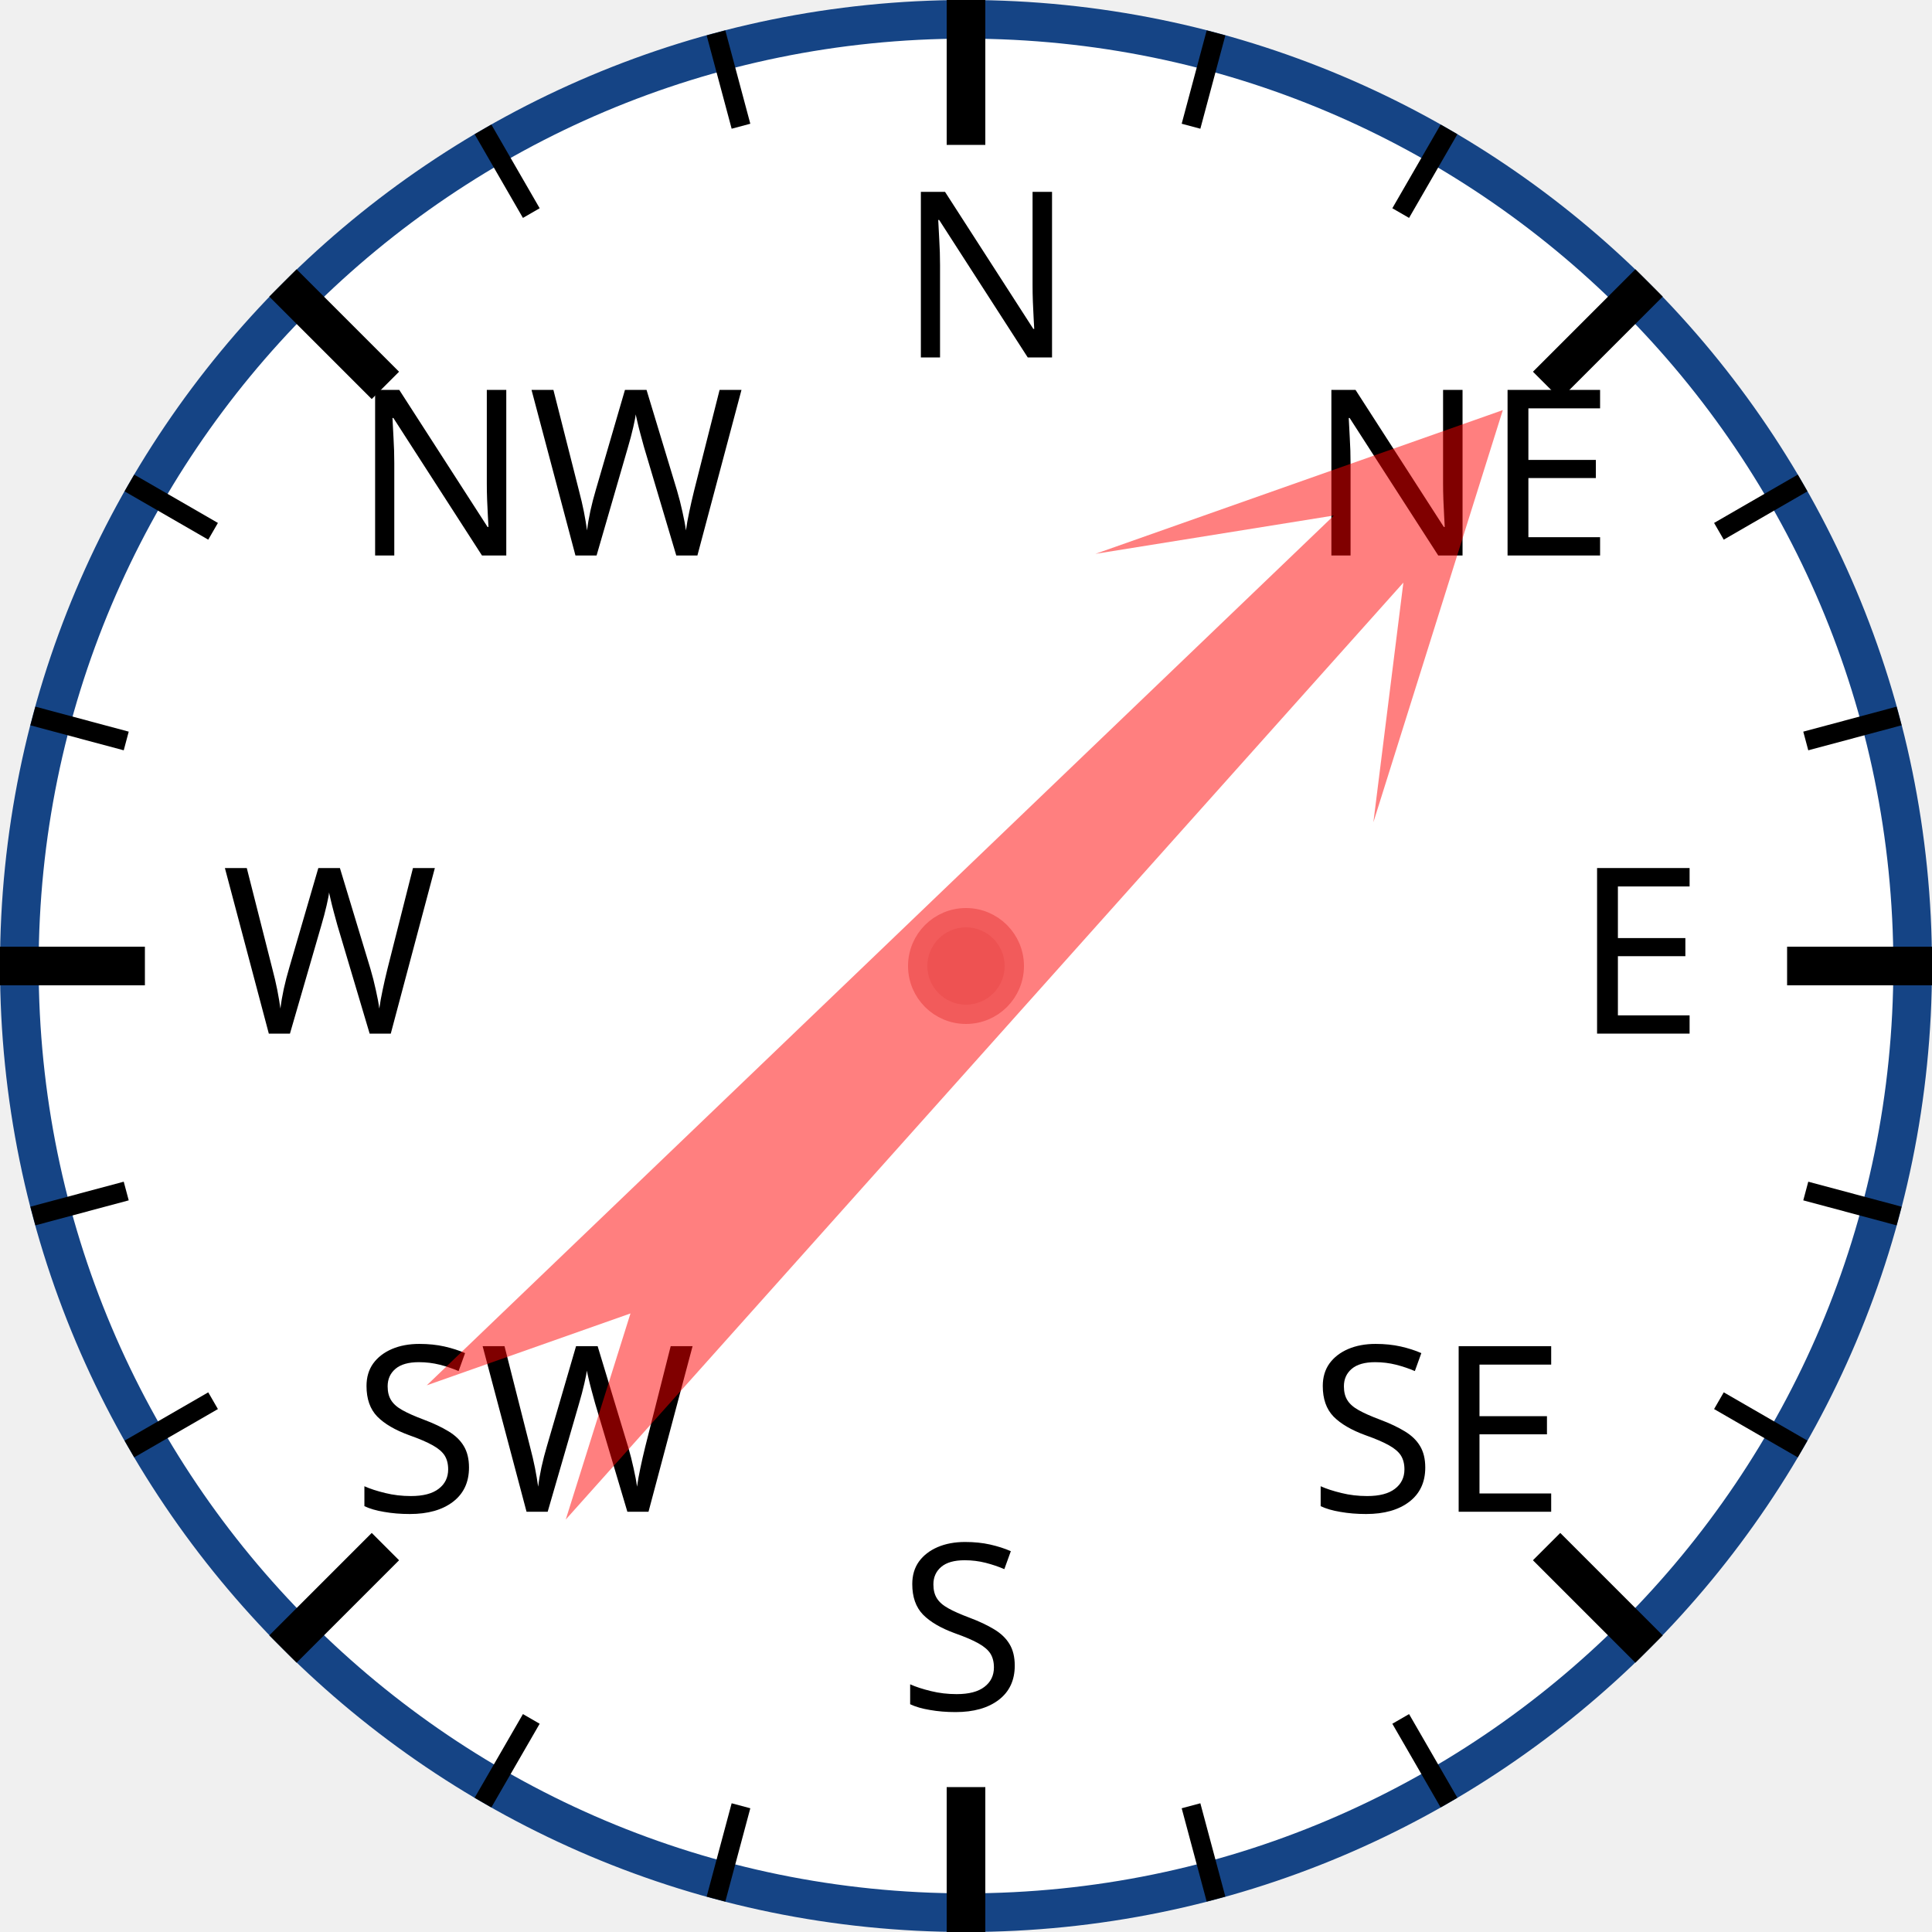
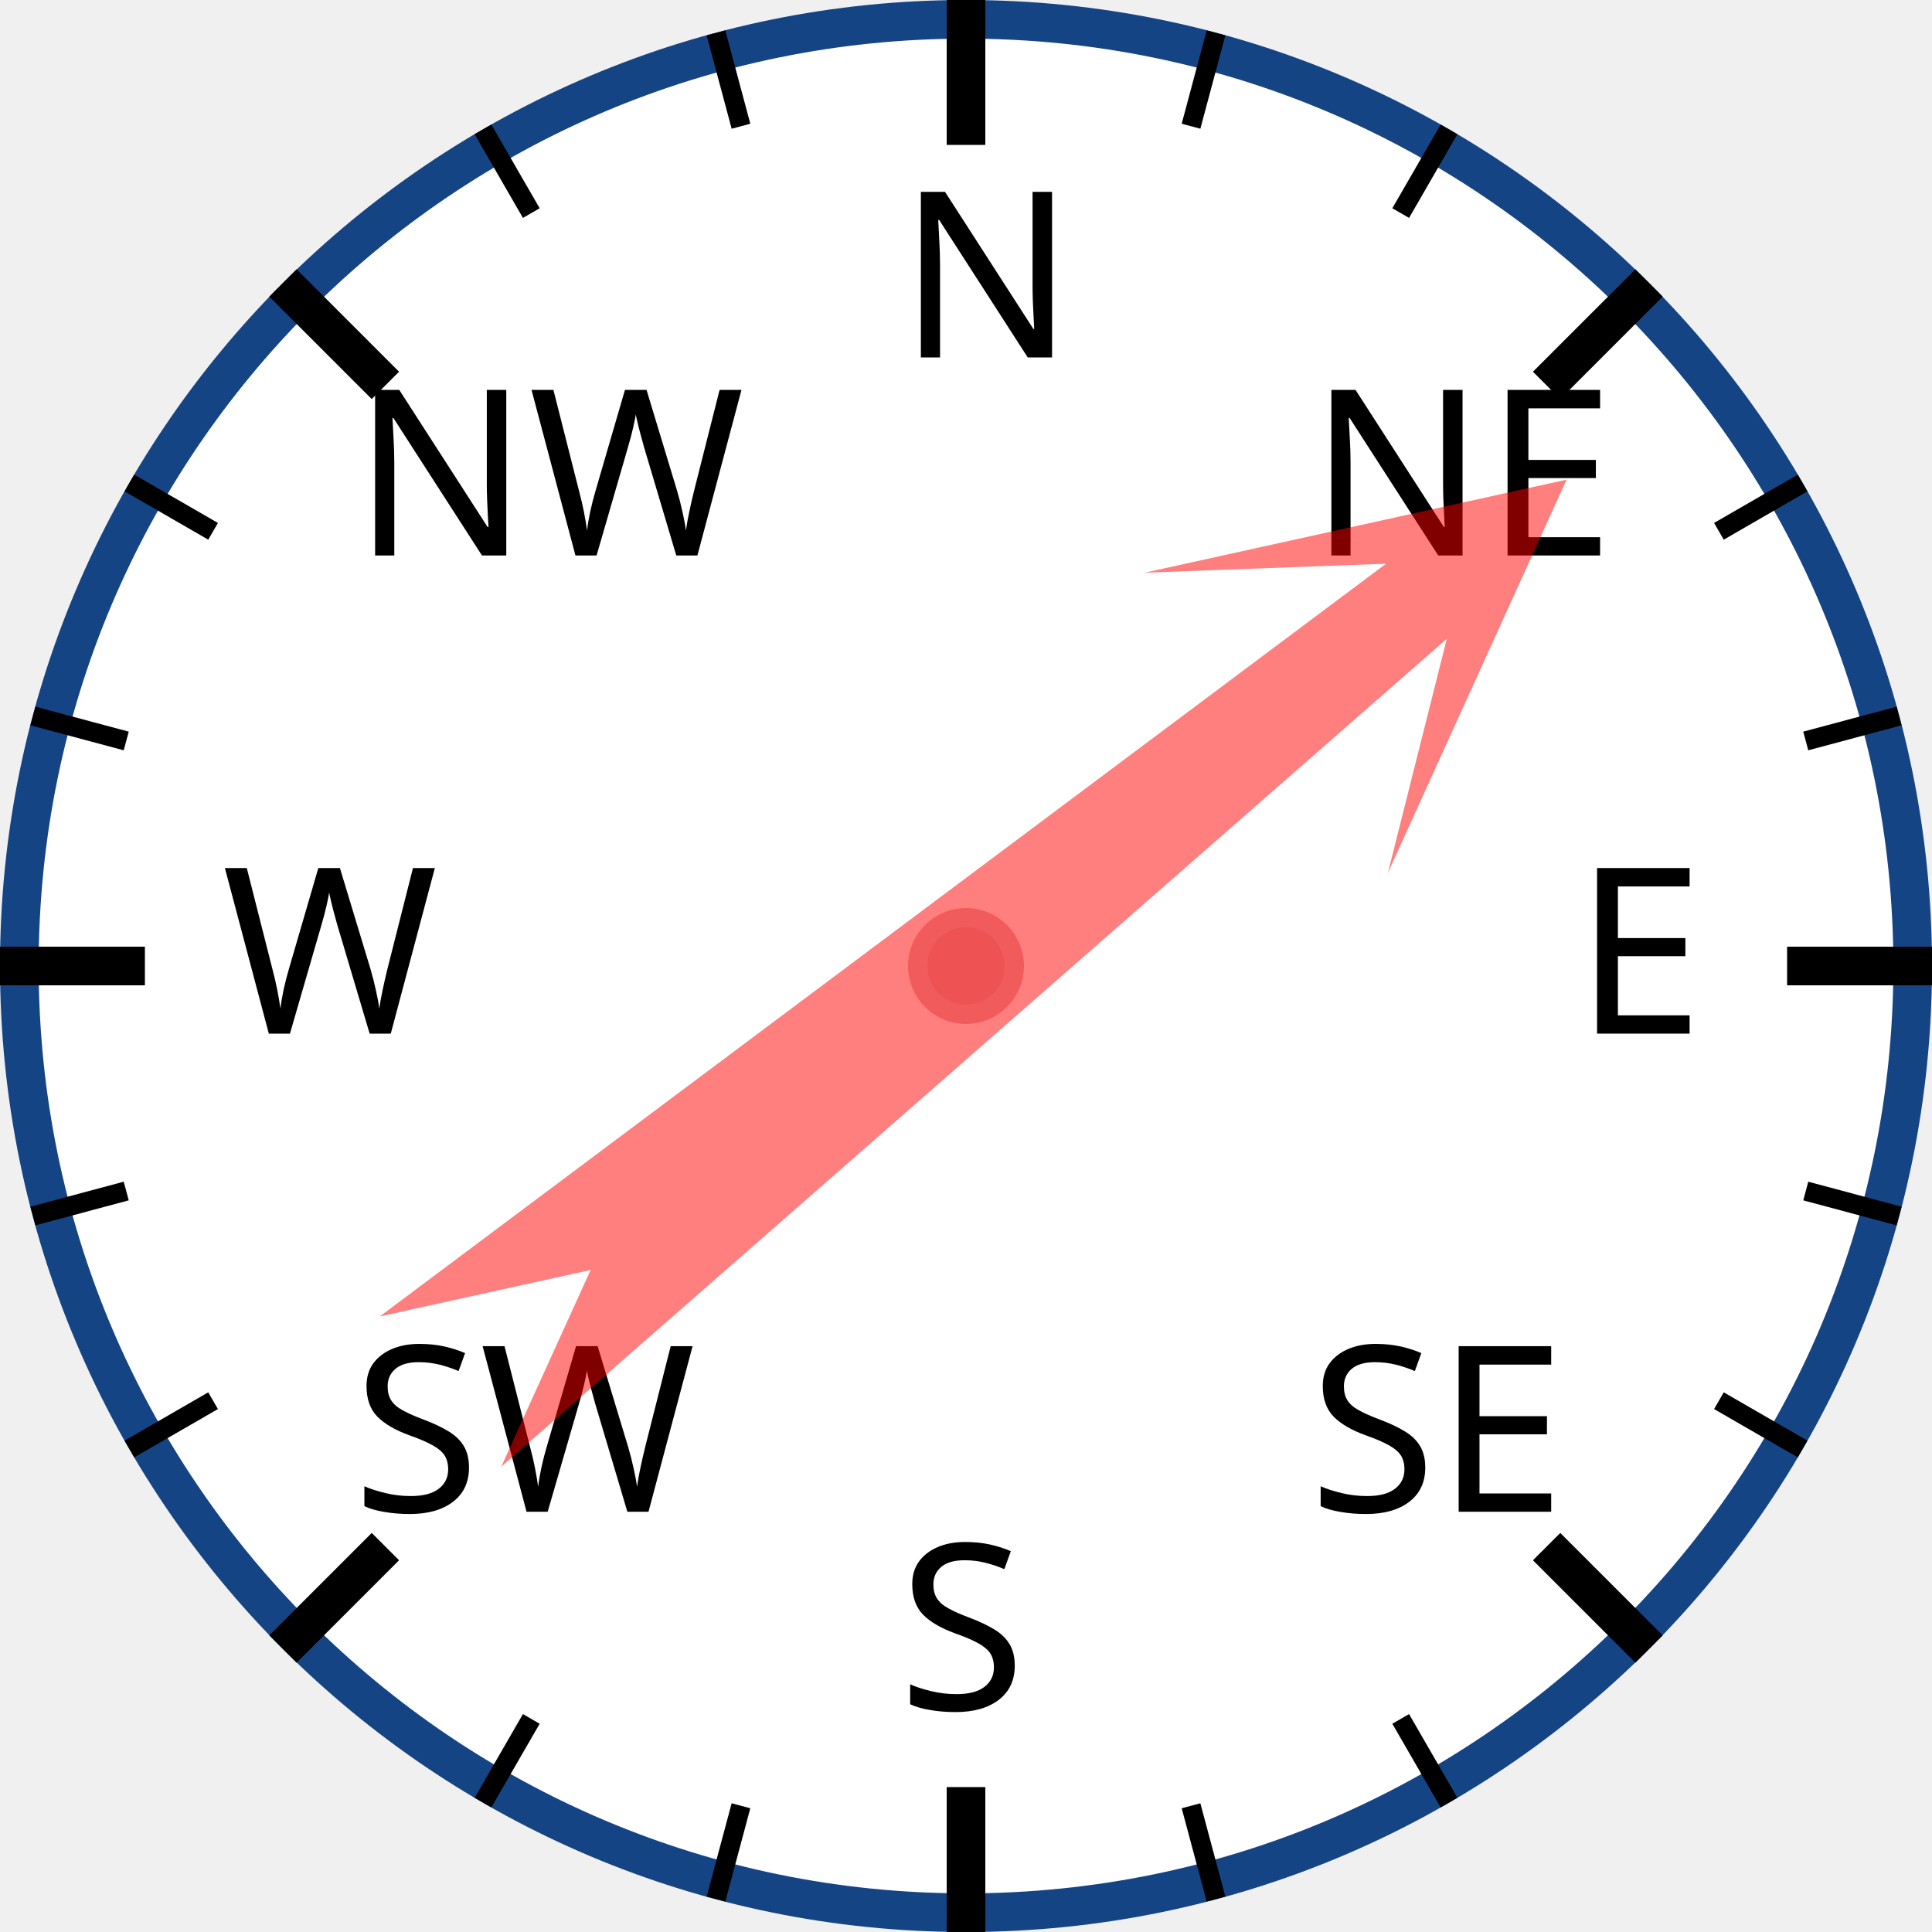
<svg xmlns="http://www.w3.org/2000/svg" width="120px" height="120px" viewBox="0 0 200 200">
  <circle cx="100" cy="100" r="98" style="fill: white; stroke: #154485; stroke-width: 4;" />
  <text x="93.0" y="37.0" style="font-family: sans-serif; font-size: 18pt;">N</text>
  <line x1="100.0" y1="0.0" x2="100.0" y2="15.0" style="stroke: black; stroke-width: 4;" />
  <line x1="74.118" y1="3.407" x2="76.706" y2="13.067" style="stroke: black; stroke-width: 2;" />
  <line x1="50" y1="13.397" x2="55" y2="22.058" style="stroke: black; stroke-width: 2;" />
  <text x="36.503" y="57.503" style="font-family: sans-serif; font-size: 18pt;">NW</text>
  <line x1="29.289" y1="29.289" x2="39.896" y2="39.896" style="stroke: black; stroke-width: 4;" />
  <line x1="13.397" y1="50" x2="22.058" y2="55" style="stroke: black; stroke-width: 2;" />
  <line x1="3.407" y1="74.118" x2="13.067" y2="76.706" style="stroke: black; stroke-width: 2;" />
  <text x="23.0" y="107.0" style="font-family: sans-serif; font-size: 18pt;">W</text>
  <line x1="0.0" y1="100.0" x2="15.0" y2="100.0" style="stroke: black; stroke-width: 4;" />
  <line x1="3.407" y1="125.882" x2="13.067" y2="123.294" style="stroke: black; stroke-width: 2;" />
  <line x1="13.397" y1="150" x2="22.058" y2="145" style="stroke: black; stroke-width: 2;" />
  <text x="36.503" y="156.497" style="font-family: sans-serif; font-size: 18pt;">SW</text>
  <line x1="29.289" y1="170.711" x2="39.896" y2="160.104" style="stroke: black; stroke-width: 4;" />
  <line x1="50" y1="186.603" x2="55" y2="177.942" style="stroke: black; stroke-width: 2;" />
  <line x1="74.118" y1="196.593" x2="76.706" y2="186.933" style="stroke: black; stroke-width: 2;" />
  <text x="93" y="177.0" style="font-family: sans-serif; font-size: 18pt;">S</text>
  <line x1="100" y1="200.0" x2="100" y2="185.0" style="stroke: black; stroke-width: 4;" />
  <line x1="125.882" y1="196.593" x2="123.294" y2="186.933" style="stroke: black; stroke-width: 2;" />
  <line x1="150.0" y1="186.603" x2="145.0" y2="177.942" style="stroke: black; stroke-width: 2;" />
  <text x="135.497" y="156.497" style="font-family: sans-serif; font-size: 18pt;">SE</text>
  <line x1="170.711" y1="170.711" x2="160.104" y2="160.104" style="stroke: black; stroke-width: 4;" />
  <line x1="186.603" y1="150" x2="177.942" y2="145" style="stroke: black; stroke-width: 2;" />
  <line x1="196.593" y1="125.882" x2="186.933" y2="123.294" style="stroke: black; stroke-width: 2;" />
  <text x="163.0" y="107" style="font-family: sans-serif; font-size: 18pt;">E</text>
  <line x1="200.0" y1="100" x2="185.0" y2="100" style="stroke: black; stroke-width: 4;" />
  <line x1="196.593" y1="74.118" x2="186.933" y2="76.706" style="stroke: black; stroke-width: 2;" />
  <line x1="186.603" y1="50" x2="177.942" y2="55" style="stroke: black; stroke-width: 2;" />
  <text x="135.497" y="57.503" style="font-family: sans-serif; font-size: 18pt;">NE</text>
  <line x1="170.711" y1="29.289" x2="160.104" y2="39.896" style="stroke: black; stroke-width: 4;" />
  <line x1="150" y1="13.397" x2="145" y2="22.058" style="stroke: black; stroke-width: 2;" />
  <line x1="125.882" y1="3.407" x2="123.294" y2="13.067" style="stroke: black; stroke-width: 2;" />
-   <polygon points="100 20 120 60 105 40 110 170 100 150 90 170 95 40 80 60" style="fill: red; fill-opacity: 0.5;" transform="rotate(44,100,100)" />
+   <polygon points="100 20 120 60 105 40 110 170 100 150 90 170 95 40 80 60" style="fill: red; fill-opacity: 0.5;" transform="rotate(51,100,100)" />
  <circle cx="100" cy="100" r="5" style="fill: #EE5252; stroke: #F25B5B; stroke-width: 2;" />
</svg>
